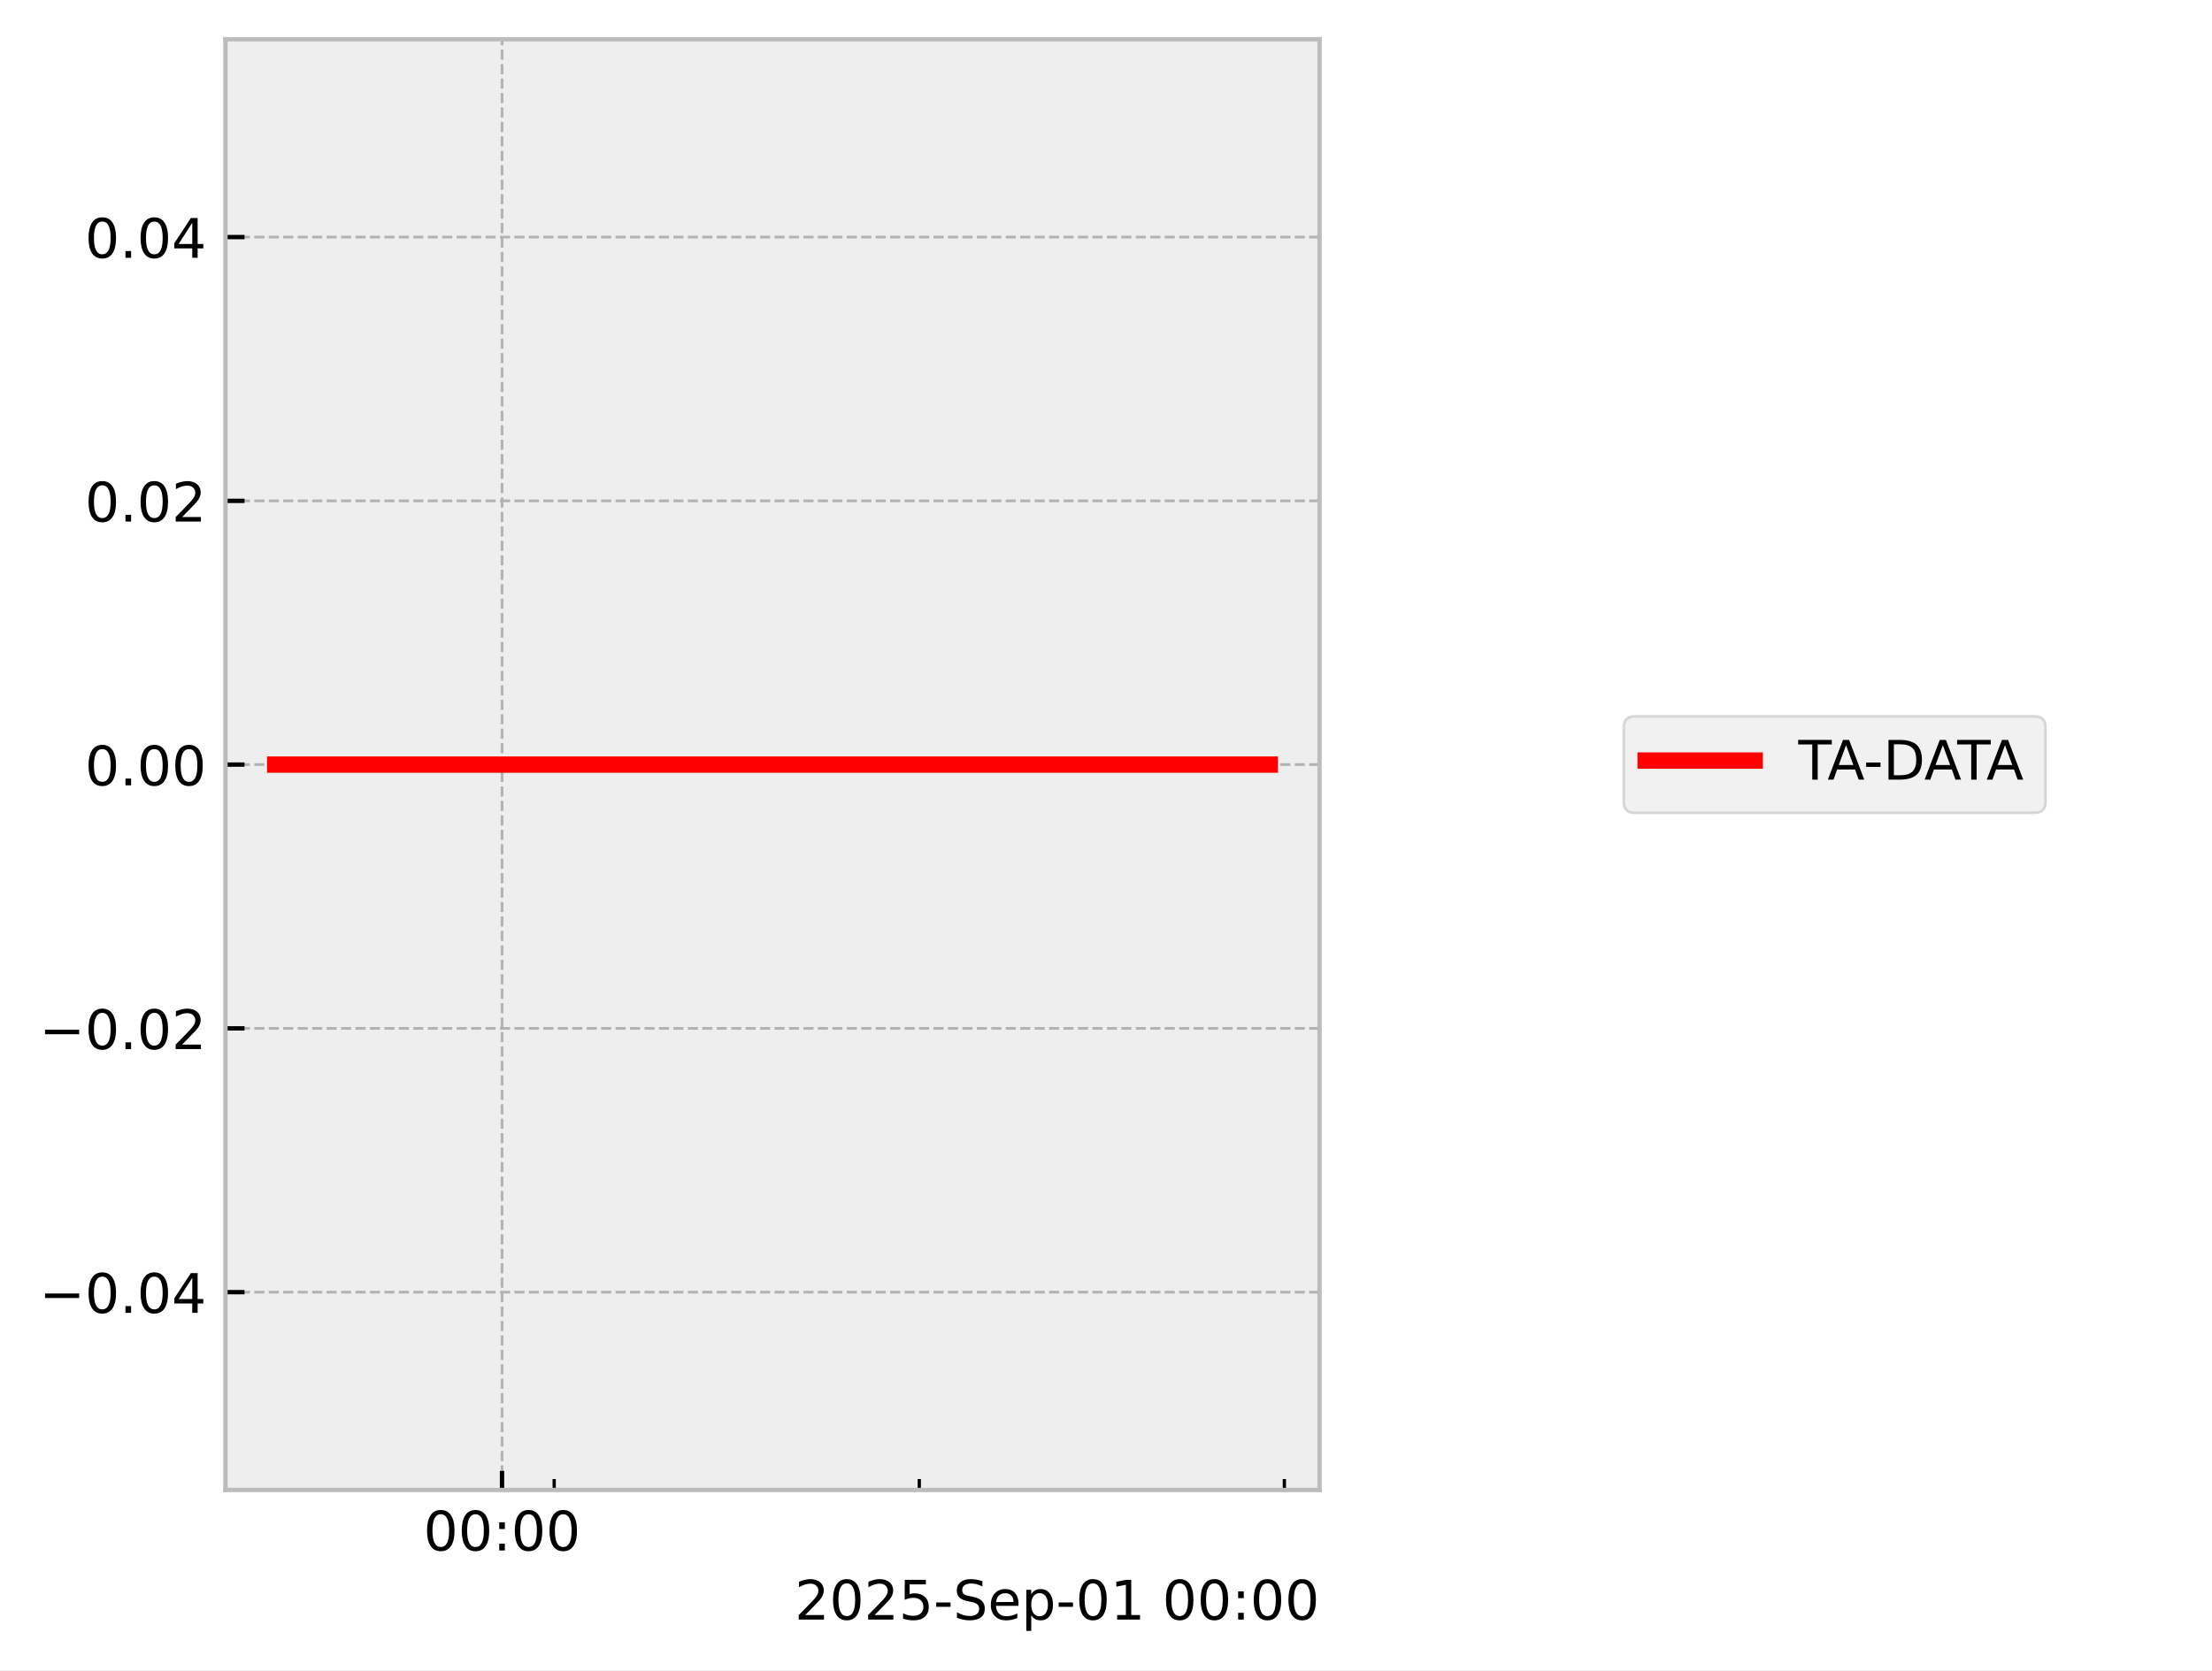
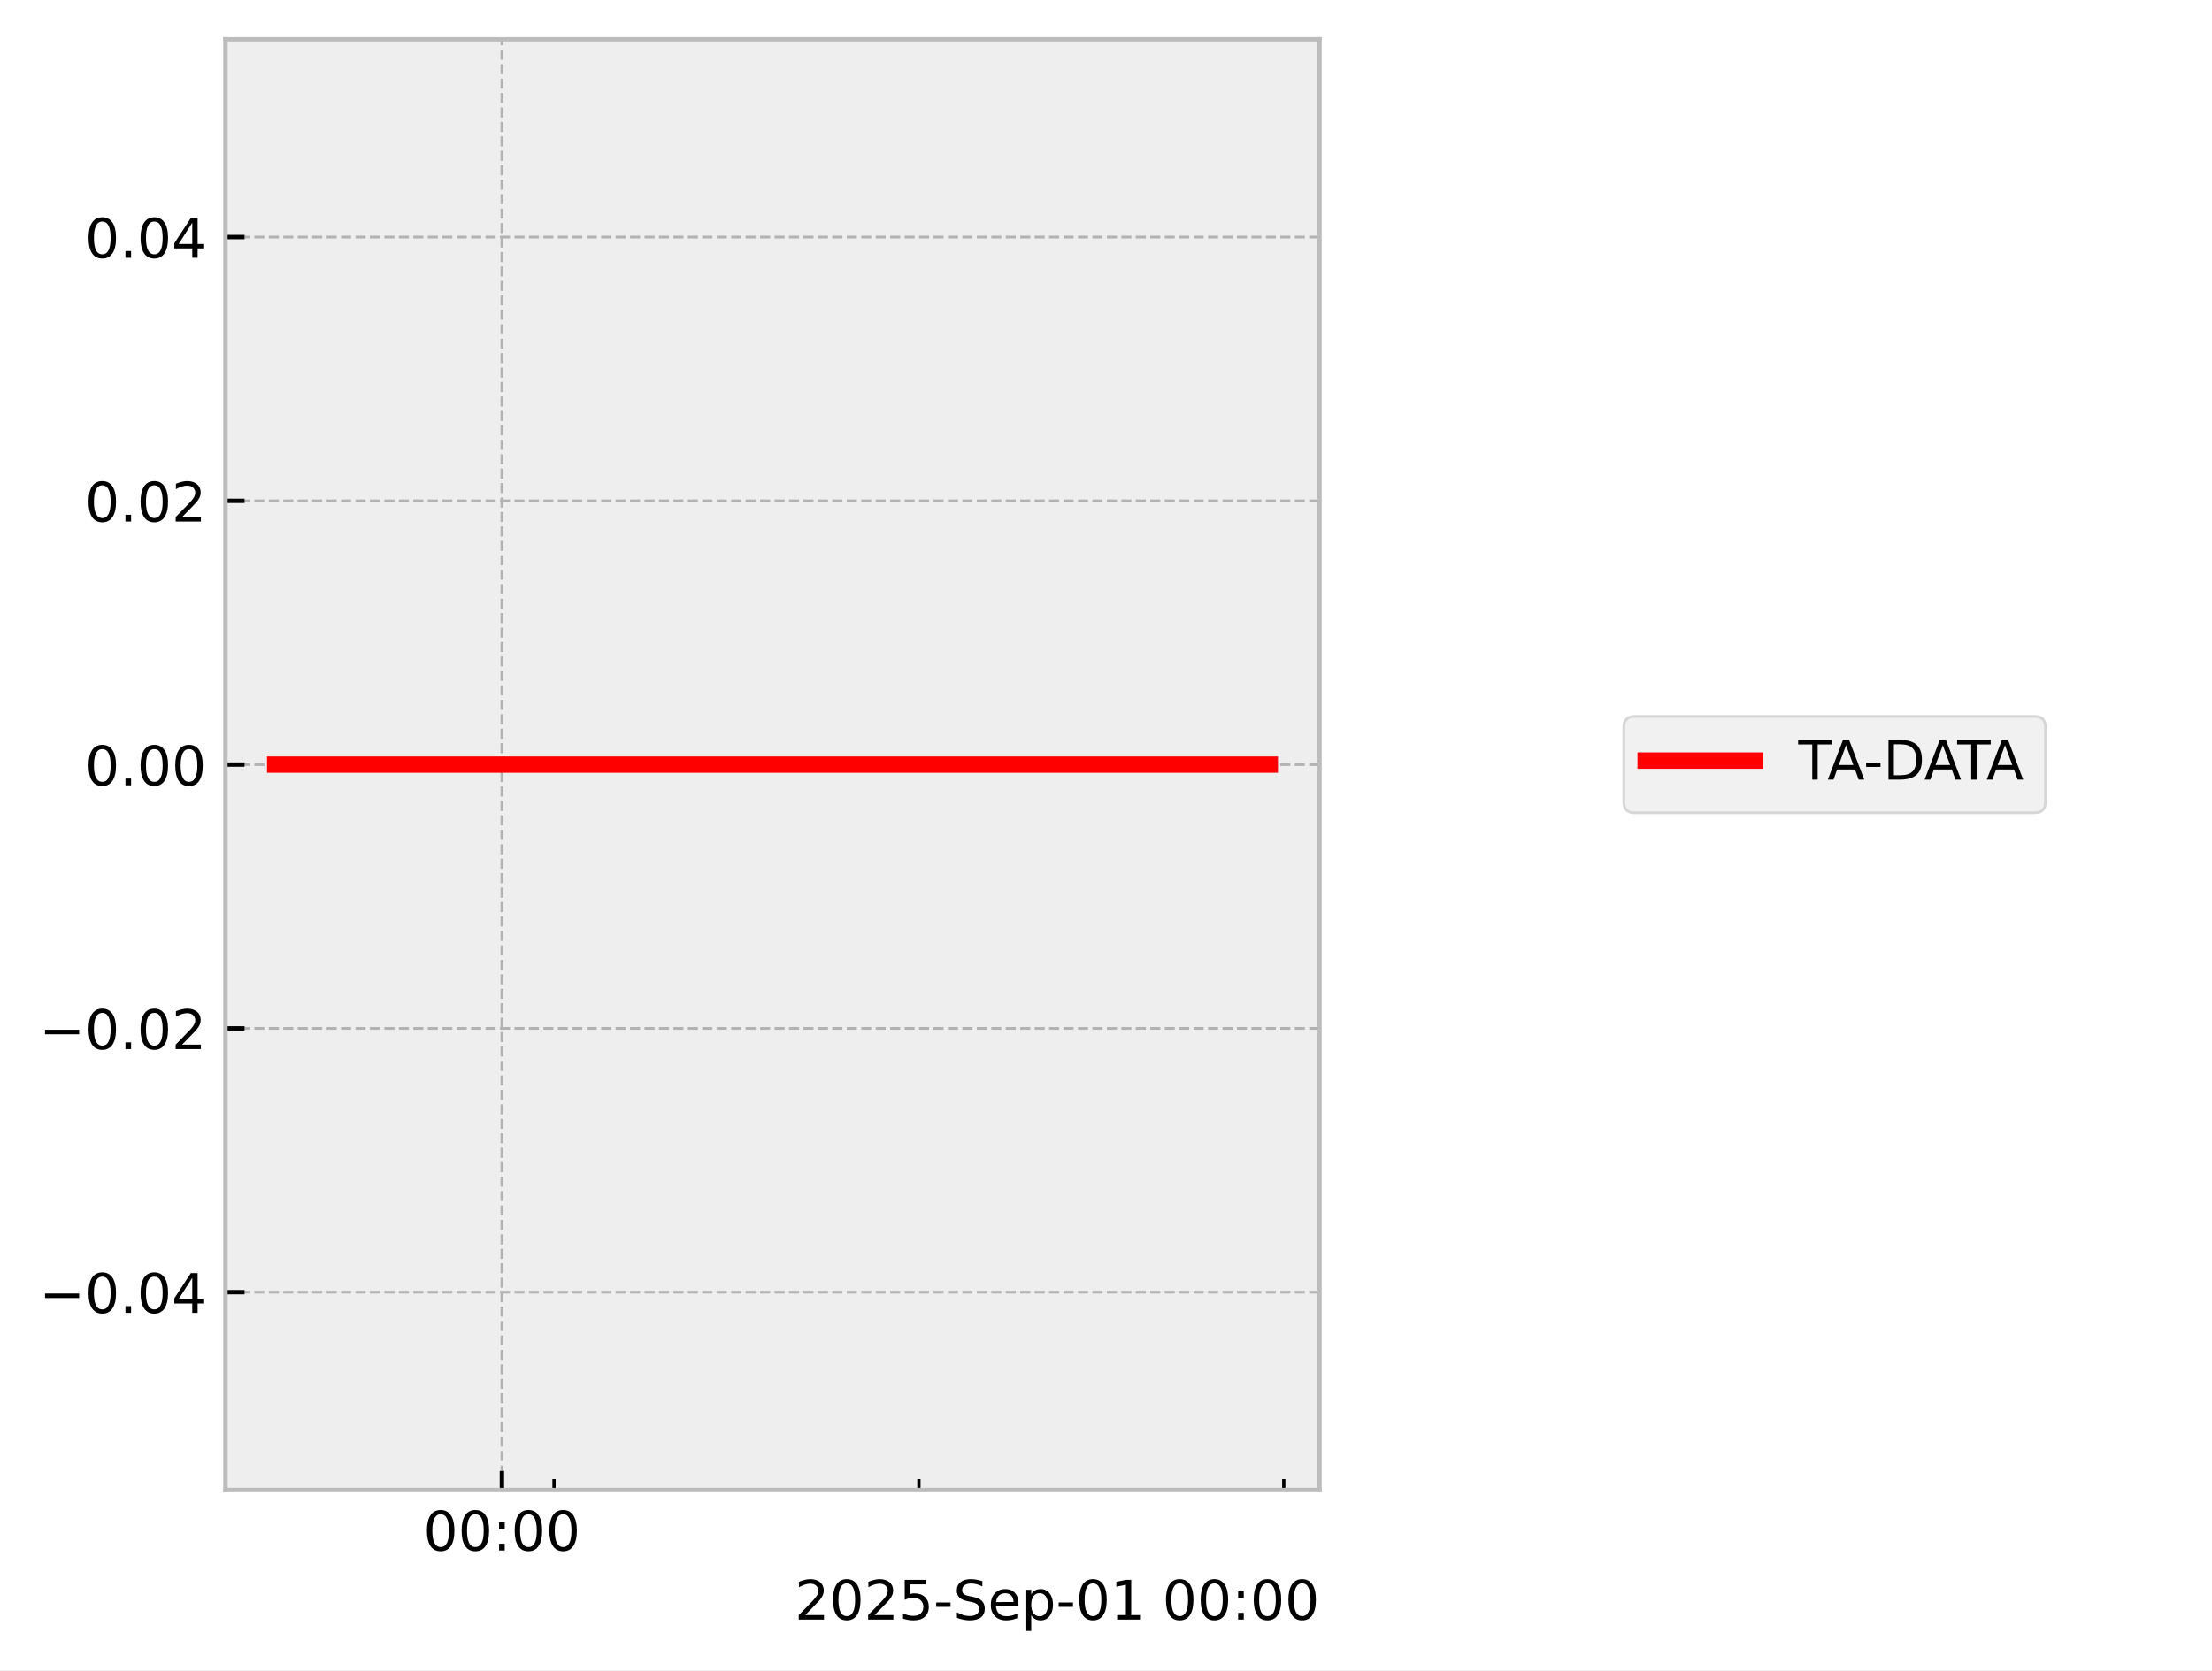
<svg xmlns="http://www.w3.org/2000/svg" xmlns:xlink="http://www.w3.org/1999/xlink" width="405.665pt" height="306.368pt" viewBox="0 0 405.665 306.368" version="1.1">
  <defs>
    <style type="text/css">*{stroke-linejoin: round; stroke-linecap: butt}</style>
  </defs>
  <g id="figure_1">
    <g id="patch_1">
      <path d="M 0 306.368  L 405.665 306.368  L 405.665 0  L 0 0  z " style="fill: #ffffff" />
    </g>
    <g id="axes_1">
      <g id="patch_2">
        <path d="M 41.345 273.312  L 241.991 273.312  L 241.991 7.2  L 41.345 7.2  z " style="fill: #eeeeee" />
      </g>
      <g id="matplotlib.axis_1">
        <g id="xtick_1">
          <g id="line2d_1">
-             <path d="M 92.068 273.312  L 92.068 7.2  " clip-path="url(#pc8003ccdc8)" style="fill: none; stroke-dasharray: 1.85,0.8; stroke-dashoffset: 0; stroke: #b2b2b2; stroke-width: 0.5" />
+             <path d="M 92.044 273.312  L 92.044 7.2  " clip-path="url(#pdc5dca5f38)" style="fill: none; stroke-dasharray: 1.85,0.8; stroke-dashoffset: 0; stroke: #b2b2b2; stroke-width: 0.5" />
          </g>
          <g id="line2d_2">
            <defs>
-               <path id="m01411e63a1" d="M 0 0  L 0 -3.5  " style="stroke: #000000; stroke-width: 0.8" />
-             </defs>
-             <g>
-               <use xlink:href="#m01411e63a1" x="92.068" y="273.312" style="stroke: #000000; stroke-width: 0.8" />
+               <path id="m955985fb07" d="M 0 0  L 0 -3.5  " style="stroke: #000000; stroke-width: 0.8" />
+             </defs>
+             <g>
+               <use xlink:href="#m955985fb07" x="92.044" y="273.312" style="stroke: #000000; stroke-width: 0.8" />
            </g>
          </g>
          <g id="text_1">
-             <g transform="translate(77.65905 284.4104) scale(0.1 -0.1)">
+             <g transform="translate(77.6351 284.4104) scale(0.1 -0.1)">
              <defs>
                <path id="DejaVuSans-30" d="M 2034 4250  Q 1547 4250 1301 3770  Q 1056 3291 1056 2328  Q 1056 1369 1301 889  Q 1547 409 2034 409  Q 2525 409 2770 889  Q 3016 1369 3016 2328  Q 3016 3291 2770 3770  Q 2525 4250 2034 4250  z M 2034 4750  Q 2819 4750 3233 4129  Q 3647 3509 3647 2328  Q 3647 1150 3233 529  Q 2819 -91 2034 -91  Q 1250 -91 836 529  Q 422 1150 422 2328  Q 422 3509 836 4129  Q 1250 4750 2034 4750  z " transform="scale(0.015625)" />
                <path id="DejaVuSans-3a" d="M 750 794  L 1409 794  L 1409 0  L 750 0  L 750 794  z M 750 3309  L 1409 3309  L 1409 2516  L 750 2516  L 750 3309  z " transform="scale(0.015625)" />
              </defs>
              <use xlink:href="#DejaVuSans-30" />
              <use xlink:href="#DejaVuSans-30" transform="translate(63.62305 0)" />
              <use xlink:href="#DejaVuSans-3a" transform="translate(127.2461 0)" />
              <use xlink:href="#DejaVuSans-30" transform="translate(160.9375 0)" />
              <use xlink:href="#DejaVuSans-30" transform="translate(224.5605 0)" />
            </g>
          </g>
        </g>
        <g id="xtick_2">
          <g id="line2d_3">
            <defs>
-               <path id="m225d949bca" d="M 0 0  L 0 -2  " style="stroke: #000000; stroke-width: 0.6" />
-             </defs>
-             <g>
-               <use xlink:href="#m225d949bca" x="101.633" y="273.312" style="stroke: #000000; stroke-width: 0.6" />
+               <path id="m759e5efb1d" d="M 0 0  L 0 -2  " style="stroke: #000000; stroke-width: 0.6" />
+             </defs>
+             <g>
+               <use xlink:href="#m759e5efb1d" x="101.604" y="273.312" style="stroke: #000000; stroke-width: 0.6" />
            </g>
          </g>
        </g>
        <g id="xtick_3">
          <g id="line2d_4">
            <g>
-               <use xlink:href="#m225d949bca" x="168.589" y="273.312" style="stroke: #000000; stroke-width: 0.6" />
+               <use xlink:href="#m759e5efb1d" x="168.521" y="273.312" style="stroke: #000000; stroke-width: 0.6" />
            </g>
          </g>
        </g>
        <g id="xtick_4">
          <g id="line2d_5">
            <g>
-               <use xlink:href="#m225d949bca" x="235.544" y="273.312" style="stroke: #000000; stroke-width: 0.6" />
+               <use xlink:href="#m759e5efb1d" x="235.438" y="273.312" style="stroke: #000000; stroke-width: 0.6" />
            </g>
          </g>
        </g>
        <g id="text_2">
          <g transform="translate(145.7537 297.0886) scale(0.1 -0.1)">
            <defs>
              <path id="DejaVuSans-32" d="M 1228 531  L 3431 531  L 3431 0  L 469 0  L 469 531  Q 828 903 1448 1529  Q 2069 2156 2228 2338  Q 2531 2678 2651 2914  Q 2772 3150 2772 3378  Q 2772 3750 2511 3984  Q 2250 4219 1831 4219  Q 1534 4219 1204 4116  Q 875 4013 500 3803  L 500 4441  Q 881 4594 1212 4672  Q 1544 4750 1819 4750  Q 2544 4750 2975 4387  Q 3406 4025 3406 3419  Q 3406 3131 3298 2873  Q 3191 2616 2906 2266  Q 2828 2175 2409 1742  Q 1991 1309 1228 531  z " transform="scale(0.015625)" />
              <path id="DejaVuSans-35" d="M 691 4666  L 3169 4666  L 3169 4134  L 1269 4134  L 1269 2991  Q 1406 3038 1543 3061  Q 1681 3084 1819 3084  Q 2600 3084 3056 2656  Q 3513 2228 3513 1497  Q 3513 744 3044 326  Q 2575 -91 1722 -91  Q 1428 -91 1123 -41  Q 819 9 494 109  L 494 744  Q 775 591 1075 516  Q 1375 441 1709 441  Q 2250 441 2565 725  Q 2881 1009 2881 1497  Q 2881 1984 2565 2268  Q 2250 2553 1709 2553  Q 1456 2553 1204 2497  Q 953 2441 691 2322  L 691 4666  z " transform="scale(0.015625)" />
              <path id="DejaVuSans-2d" d="M 313 2009  L 1997 2009  L 1997 1497  L 313 1497  L 313 2009  z " transform="scale(0.015625)" />
              <path id="DejaVuSans-53" d="M 3425 4513  L 3425 3897  Q 3066 4069 2747 4153  Q 2428 4238 2131 4238  Q 1616 4238 1336 4038  Q 1056 3838 1056 3469  Q 1056 3159 1242 3001  Q 1428 2844 1947 2747  L 2328 2669  Q 3034 2534 3370 2195  Q 3706 1856 3706 1288  Q 3706 609 3251 259  Q 2797 -91 1919 -91  Q 1588 -91 1214 -16  Q 841 59 441 206  L 441 856  Q 825 641 1194 531  Q 1563 422 1919 422  Q 2459 422 2753 634  Q 3047 847 3047 1241  Q 3047 1584 2836 1778  Q 2625 1972 2144 2069  L 1759 2144  Q 1053 2284 737 2584  Q 422 2884 422 3419  Q 422 4038 858 4394  Q 1294 4750 2059 4750  Q 2388 4750 2728 4690  Q 3069 4631 3425 4513  z " transform="scale(0.015625)" />
              <path id="DejaVuSans-65" d="M 3597 1894  L 3597 1613  L 953 1613  Q 991 1019 1311 708  Q 1631 397 2203 397  Q 2534 397 2845 478  Q 3156 559 3463 722  L 3463 178  Q 3153 47 2828 -22  Q 2503 -91 2169 -91  Q 1331 -91 842 396  Q 353 884 353 1716  Q 353 2575 817 3079  Q 1281 3584 2069 3584  Q 2775 3584 3186 3129  Q 3597 2675 3597 1894  z M 3022 2063  Q 3016 2534 2758 2815  Q 2500 3097 2075 3097  Q 1594 3097 1305 2825  Q 1016 2553 972 2059  L 3022 2063  z " transform="scale(0.015625)" />
              <path id="DejaVuSans-70" d="M 1159 525  L 1159 -1331  L 581 -1331  L 581 3500  L 1159 3500  L 1159 2969  Q 1341 3281 1617 3432  Q 1894 3584 2278 3584  Q 2916 3584 3314 3078  Q 3713 2572 3713 1747  Q 3713 922 3314 415  Q 2916 -91 2278 -91  Q 1894 -91 1617 61  Q 1341 213 1159 525  z M 3116 1747  Q 3116 2381 2855 2742  Q 2594 3103 2138 3103  Q 1681 3103 1420 2742  Q 1159 2381 1159 1747  Q 1159 1113 1420 752  Q 1681 391 2138 391  Q 2594 391 2855 752  Q 3116 1113 3116 1747  z " transform="scale(0.015625)" />
              <path id="DejaVuSans-31" d="M 794 531  L 1825 531  L 1825 4091  L 703 3866  L 703 4441  L 1819 4666  L 2450 4666  L 2450 531  L 3481 531  L 3481 0  L 794 0  L 794 531  z " transform="scale(0.015625)" />
              <path id="DejaVuSans-20" transform="scale(0.015625)" />
            </defs>
            <use xlink:href="#DejaVuSans-32" />
            <use xlink:href="#DejaVuSans-30" transform="translate(63.62305 0)" />
            <use xlink:href="#DejaVuSans-32" transform="translate(127.2461 0)" />
            <use xlink:href="#DejaVuSans-35" transform="translate(190.8691 0)" />
            <use xlink:href="#DejaVuSans-2d" transform="translate(254.4922 0)" />
            <use xlink:href="#DejaVuSans-53" transform="translate(290.5762 0)" />
            <use xlink:href="#DejaVuSans-65" transform="translate(354.0527 0)" />
            <use xlink:href="#DejaVuSans-70" transform="translate(415.5762 0)" />
            <use xlink:href="#DejaVuSans-2d" transform="translate(479.0527 0)" />
            <use xlink:href="#DejaVuSans-30" transform="translate(515.1367 0)" />
            <use xlink:href="#DejaVuSans-31" transform="translate(578.7598 0)" />
            <use xlink:href="#DejaVuSans-20" transform="translate(642.3828 0)" />
            <use xlink:href="#DejaVuSans-30" transform="translate(674.1699 0)" />
            <use xlink:href="#DejaVuSans-30" transform="translate(737.793 0)" />
            <use xlink:href="#DejaVuSans-3a" transform="translate(801.416 0)" />
            <use xlink:href="#DejaVuSans-30" transform="translate(835.1074 0)" />
            <use xlink:href="#DejaVuSans-30" transform="translate(898.7305 0)" />
          </g>
        </g>
      </g>
      <g id="matplotlib.axis_2">
        <g id="ytick_1">
          <g id="line2d_6">
-             <path d="M 41.345 237.024  L 241.991 237.024  " clip-path="url(#pc8003ccdc8)" style="fill: none; stroke-dasharray: 1.85,0.8; stroke-dashoffset: 0; stroke: #b2b2b2; stroke-width: 0.5" />
+             <path d="M 41.345 237.024  L 241.991 237.024  " clip-path="url(#pdc5dca5f38)" style="fill: none; stroke-dasharray: 1.85,0.8; stroke-dashoffset: 0; stroke: #b2b2b2; stroke-width: 0.5" />
          </g>
          <g id="line2d_7">
            <defs>
-               <path id="me7eb5f1abe" d="M 0 0  L 3.5 0  " style="stroke: #000000; stroke-width: 0.8" />
-             </defs>
-             <g>
-               <use xlink:href="#me7eb5f1abe" x="41.345" y="237.024" style="stroke: #000000; stroke-width: 0.8" />
+               <path id="m02737db76e" d="M 0 0  L 3.5 0  " style="stroke: #000000; stroke-width: 0.8" />
+             </defs>
+             <g>
+               <use xlink:href="#m02737db76e" x="41.345" y="237.024" style="stroke: #000000; stroke-width: 0.8" />
            </g>
          </g>
          <g id="text_3">
            <g transform="translate(7.2 240.8232) scale(0.1 -0.1)">
              <defs>
                <path id="DejaVuSans-2212" d="M 678 2272  L 4684 2272  L 4684 1741  L 678 1741  L 678 2272  z " transform="scale(0.015625)" />
                <path id="DejaVuSans-2e" d="M 684 794  L 1344 794  L 1344 0  L 684 0  L 684 794  z " transform="scale(0.015625)" />
                <path id="DejaVuSans-34" d="M 2419 4116  L 825 1625  L 2419 1625  L 2419 4116  z M 2253 4666  L 3047 4666  L 3047 1625  L 3713 1625  L 3713 1100  L 3047 1100  L 3047 0  L 2419 0  L 2419 1100  L 313 1100  L 313 1709  L 2253 4666  z " transform="scale(0.015625)" />
              </defs>
              <use xlink:href="#DejaVuSans-2212" />
              <use xlink:href="#DejaVuSans-30" transform="translate(83.78906 0)" />
              <use xlink:href="#DejaVuSans-2e" transform="translate(147.4121 0)" />
              <use xlink:href="#DejaVuSans-30" transform="translate(179.1992 0)" />
              <use xlink:href="#DejaVuSans-34" transform="translate(242.8223 0)" />
            </g>
          </g>
        </g>
        <g id="ytick_2">
          <g id="line2d_8">
-             <path d="M 41.345 188.64  L 241.991 188.64  " clip-path="url(#pc8003ccdc8)" style="fill: none; stroke-dasharray: 1.85,0.8; stroke-dashoffset: 0; stroke: #b2b2b2; stroke-width: 0.5" />
+             <path d="M 41.345 188.64  L 241.991 188.64  " clip-path="url(#pdc5dca5f38)" style="fill: none; stroke-dasharray: 1.85,0.8; stroke-dashoffset: 0; stroke: #b2b2b2; stroke-width: 0.5" />
          </g>
          <g id="line2d_9">
            <g>
-               <use xlink:href="#me7eb5f1abe" x="41.345" y="188.64" style="stroke: #000000; stroke-width: 0.8" />
+               <use xlink:href="#m02737db76e" x="41.345" y="188.64" style="stroke: #000000; stroke-width: 0.8" />
            </g>
          </g>
          <g id="text_4">
            <g transform="translate(7.2 192.4392) scale(0.1 -0.1)">
              <use xlink:href="#DejaVuSans-2212" />
              <use xlink:href="#DejaVuSans-30" transform="translate(83.78906 0)" />
              <use xlink:href="#DejaVuSans-2e" transform="translate(147.4121 0)" />
              <use xlink:href="#DejaVuSans-30" transform="translate(179.1992 0)" />
              <use xlink:href="#DejaVuSans-32" transform="translate(242.8223 0)" />
            </g>
          </g>
        </g>
        <g id="ytick_3">
          <g id="line2d_10">
-             <path d="M 41.345 140.256  L 241.991 140.256  " clip-path="url(#pc8003ccdc8)" style="fill: none; stroke-dasharray: 1.85,0.8; stroke-dashoffset: 0; stroke: #b2b2b2; stroke-width: 0.5" />
+             <path d="M 41.345 140.256  L 241.991 140.256  " clip-path="url(#pdc5dca5f38)" style="fill: none; stroke-dasharray: 1.85,0.8; stroke-dashoffset: 0; stroke: #b2b2b2; stroke-width: 0.5" />
          </g>
          <g id="line2d_11">
            <g>
-               <use xlink:href="#me7eb5f1abe" x="41.345" y="140.256" style="stroke: #000000; stroke-width: 0.8" />
+               <use xlink:href="#m02737db76e" x="41.345" y="140.256" style="stroke: #000000; stroke-width: 0.8" />
            </g>
          </g>
          <g id="text_5">
            <g transform="translate(15.57969 144.0552) scale(0.1 -0.1)">
              <use xlink:href="#DejaVuSans-30" />
              <use xlink:href="#DejaVuSans-2e" transform="translate(63.62305 0)" />
              <use xlink:href="#DejaVuSans-30" transform="translate(95.41016 0)" />
              <use xlink:href="#DejaVuSans-30" transform="translate(159.0332 0)" />
            </g>
          </g>
        </g>
        <g id="ytick_4">
          <g id="line2d_12">
-             <path d="M 41.345 91.872  L 241.991 91.872  " clip-path="url(#pc8003ccdc8)" style="fill: none; stroke-dasharray: 1.85,0.8; stroke-dashoffset: 0; stroke: #b2b2b2; stroke-width: 0.5" />
+             <path d="M 41.345 91.872  L 241.991 91.872  " clip-path="url(#pdc5dca5f38)" style="fill: none; stroke-dasharray: 1.85,0.8; stroke-dashoffset: 0; stroke: #b2b2b2; stroke-width: 0.5" />
          </g>
          <g id="line2d_13">
            <g>
-               <use xlink:href="#me7eb5f1abe" x="41.345" y="91.872" style="stroke: #000000; stroke-width: 0.8" />
+               <use xlink:href="#m02737db76e" x="41.345" y="91.872" style="stroke: #000000; stroke-width: 0.8" />
            </g>
          </g>
          <g id="text_6">
            <g transform="translate(15.57969 95.67122) scale(0.1 -0.1)">
              <use xlink:href="#DejaVuSans-30" />
              <use xlink:href="#DejaVuSans-2e" transform="translate(63.62305 0)" />
              <use xlink:href="#DejaVuSans-30" transform="translate(95.41016 0)" />
              <use xlink:href="#DejaVuSans-32" transform="translate(159.0332 0)" />
            </g>
          </g>
        </g>
        <g id="ytick_5">
          <g id="line2d_14">
-             <path d="M 41.345 43.488  L 241.991 43.488  " clip-path="url(#pc8003ccdc8)" style="fill: none; stroke-dasharray: 1.85,0.8; stroke-dashoffset: 0; stroke: #b2b2b2; stroke-width: 0.5" />
+             <path d="M 41.345 43.488  L 241.991 43.488  " clip-path="url(#pdc5dca5f38)" style="fill: none; stroke-dasharray: 1.85,0.8; stroke-dashoffset: 0; stroke: #b2b2b2; stroke-width: 0.5" />
          </g>
          <g id="line2d_15">
            <g>
-               <use xlink:href="#me7eb5f1abe" x="41.345" y="43.488" style="stroke: #000000; stroke-width: 0.8" />
+               <use xlink:href="#m02737db76e" x="41.345" y="43.488" style="stroke: #000000; stroke-width: 0.8" />
            </g>
          </g>
          <g id="text_7">
            <g transform="translate(15.57969 47.28722) scale(0.1 -0.1)">
              <use xlink:href="#DejaVuSans-30" />
              <use xlink:href="#DejaVuSans-2e" transform="translate(63.62305 0)" />
              <use xlink:href="#DejaVuSans-30" transform="translate(95.41016 0)" />
              <use xlink:href="#DejaVuSans-34" transform="translate(159.0332 0)" />
            </g>
          </g>
        </g>
      </g>
      <g id="line2d_16">
-         <path d="M 50.466 140.256  L 57.834 140.256  L 58.78 140.256  L 59.003 140.256  L 59.205 140.256  L 66.691 140.256  L 68.076 140.256  L 182.909 140.256  L 184.712 140.256  L 202.636 140.256  L 230.209 140.256  L 231.274 140.256  L 231.712 140.256  L 231.787 140.256  L 231.821 140.256  L 231.898 140.256  L 231.981 140.256  L 232.021 140.256  L 232.078 140.256  L 232.098 140.256  L 232.143 140.256  L 232.218 140.256  L 232.255 140.256  L 232.309 140.256  L 232.461 140.256  L 232.506 140.256  L 232.546 140.256  L 232.605 140.256  L 232.665 140.256  L 232.719 140.256  L 232.753 140.256  L 232.818 140.256  L 232.871 140.256  " clip-path="url(#pc8003ccdc8)" style="fill: none; stroke: #ff0000; stroke-width: 3; stroke-linecap: square" />
+         <path d="M 50.466 140.256  L 57.83 140.256  L 58.775 140.256  L 58.998 140.256  L 59.2 140.256  L 66.682 140.256  L 68.066 140.256  L 182.832 140.256  L 184.635 140.256  L 202.548 140.256  L 230.105 140.256  L 231.17 140.256  L 231.608 140.256  L 231.683 140.256  L 231.717 140.256  L 231.794 140.256  L 231.877 140.256  L 231.917 140.256  L 231.974 140.256  L 232.039 140.256  L 232.103 140.256  L 232.113 140.256  L 232.15 140.256  L 232.205 140.256  L 232.356 140.256  L 232.401 140.256  L 232.441 140.256  L 232.5 140.256  L 232.561 140.256  L 232.614 140.256  L 232.648 140.256  L 232.713 140.256  L 232.766 140.256  L 232.871 140.256  " clip-path="url(#pdc5dca5f38)" style="fill: none; stroke: #ff0000; stroke-width: 3; stroke-linecap: square" />
      </g>
      <g id="patch_3">
        <path d="M 41.345 273.312  L 41.345 7.2  " style="fill: none; stroke: #bcbcbc; stroke-width: 0.8; stroke-linejoin: miter; stroke-linecap: square" />
      </g>
      <g id="patch_4">
        <path d="M 241.991 273.312  L 241.991 7.2  " style="fill: none; stroke: #bcbcbc; stroke-width: 0.8; stroke-linejoin: miter; stroke-linecap: square" />
      </g>
      <g id="patch_5">
        <path d="M 41.345 273.312  L 241.991 273.312  " style="fill: none; stroke: #bcbcbc; stroke-width: 0.8; stroke-linejoin: miter; stroke-linecap: square" />
      </g>
      <g id="patch_6">
        <path d="M 41.345 7.2  L 241.991 7.2  " style="fill: none; stroke: #bcbcbc; stroke-width: 0.8; stroke-linejoin: miter; stroke-linecap: square" />
      </g>
    </g>
    <g id="axes_2">
      <g id="legend_1">
        <g id="patch_7">
          <path d="M 299.801 149.095  L 373.121 149.095  Q 375.121 149.095 375.121 147.095  L 375.121 133.417  Q 375.121 131.417 373.121 131.417  L 299.801 131.417  Q 297.801 131.417 297.801 133.417  L 297.801 147.095  Q 297.801 149.095 299.801 149.095  z " style="fill: #eeeeee; opacity: 0.8; stroke: #cccccc; stroke-width: 0.5; stroke-linejoin: miter" />
        </g>
        <g id="line2d_17">
          <path d="M 301.801 139.515  L 311.801 139.515  L 321.801 139.515  " style="fill: none; stroke: #ff0000; stroke-width: 3; stroke-linecap: square" />
        </g>
        <g id="text_8">
          <g transform="translate(329.8009 143.0154) scale(0.1 -0.1)">
            <defs>
              <path id="DejaVuSans-54" d="M -19 4666  L 3928 4666  L 3928 4134  L 2272 4134  L 2272 0  L 1638 0  L 1638 4134  L -19 4134  L -19 4666  z " transform="scale(0.015625)" />
              <path id="DejaVuSans-41" d="M 2188 4044  L 1331 1722  L 3047 1722  L 2188 4044  z M 1831 4666  L 2547 4666  L 4325 0  L 3669 0  L 3244 1197  L 1141 1197  L 716 0  L 50 0  L 1831 4666  z " transform="scale(0.015625)" />
              <path id="DejaVuSans-44" d="M 1259 4147  L 1259 519  L 2022 519  Q 2988 519 3436 956  Q 3884 1394 3884 2338  Q 3884 3275 3436 3711  Q 2988 4147 2022 4147  L 1259 4147  z M 628 4666  L 1925 4666  Q 3281 4666 3915 4102  Q 4550 3538 4550 2338  Q 4550 1131 3912 565  Q 3275 0 1925 0  L 628 0  L 628 4666  z " transform="scale(0.015625)" />
            </defs>
            <use xlink:href="#DejaVuSans-54" />
            <use xlink:href="#DejaVuSans-41" transform="translate(53.33398 0)" />
            <use xlink:href="#DejaVuSans-2d" transform="translate(119.4922 0)" />
            <use xlink:href="#DejaVuSans-44" transform="translate(155.5762 0)" />
            <use xlink:href="#DejaVuSans-41" transform="translate(230.8281 0)" />
            <use xlink:href="#DejaVuSans-54" transform="translate(291.4863 0)" />
            <use xlink:href="#DejaVuSans-41" transform="translate(344.8203 0)" />
          </g>
        </g>
      </g>
    </g>
  </g>
  <defs>
-     <clipPath id="pc8003ccdc8">
+     <clipPath id="pdc5dca5f38">
      <rect x="41.345" y="7.2" width="200.646" height="266.112" />
    </clipPath>
  </defs>
</svg>
